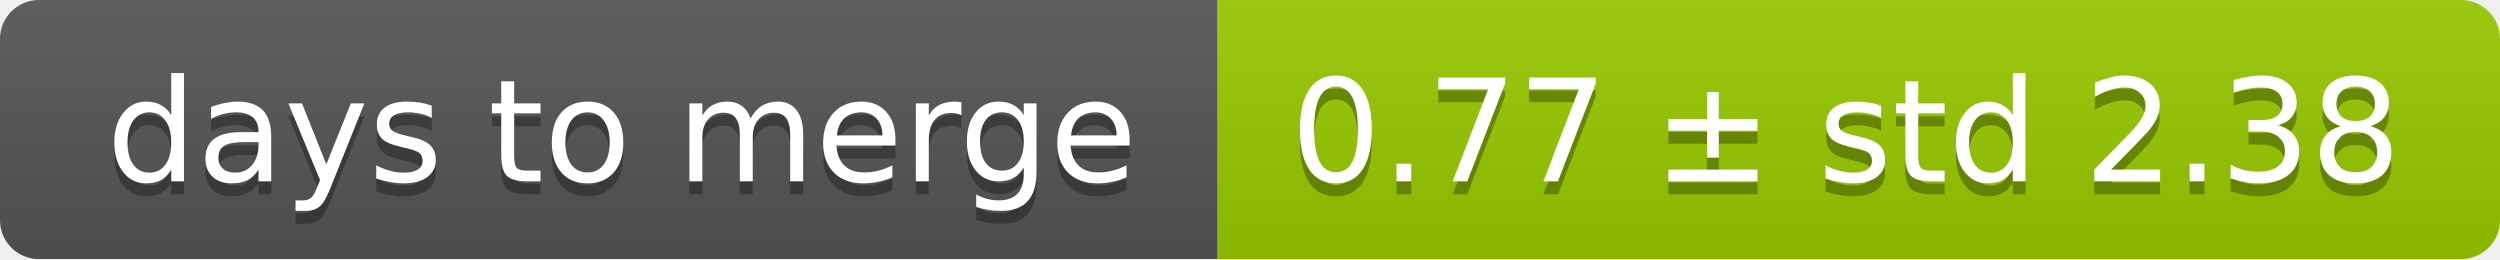
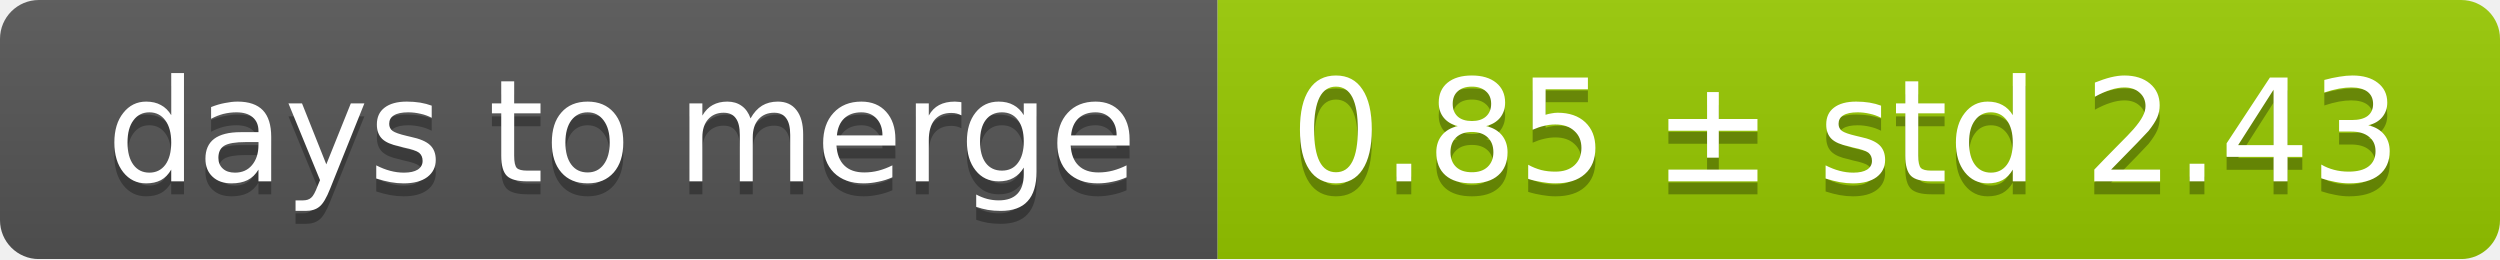
<svg xmlns="http://www.w3.org/2000/svg" width="193" height="20">
  <linearGradient id="smooth" x2="0" y2="100%">
    <stop offset="0" stop-color="#bbb" stop-opacity=".1" />
    <stop offset="1" stop-opacity=".1" />
  </linearGradient>
  <mask id="round">
    <rect width="193" height="20" rx="3" fill="#fff" />
  </mask>
  <g mask="url(#round)">
    <rect width="94" height="20" fill="#555" />
    <rect x="94" width="99" height="20" fill="#97ca00" />
    <rect width="193" height="20" fill="url(#smooth)" />
  </g>
  <g fill="#fff" text-anchor="middle" font-family="DejaVu Sans,Verdana,Geneva,sans-serif" font-size="11">
    <text x="48" y="15" fill="#010101" fill-opacity=".3">days to merge</text>
    <text x="48" y="14">days to merge</text>
-     <text x="142.5" y="15" fill="#010101" fill-opacity=".3">0.77 ± std 2.38</text>
-     <text x="142.5" y="14">0.77 ± std 2.38</text>
+     <text x="142.5" y="15" fill="#010101" fill-opacity=".3">0.85 ± std 2.43</text>
+     <text x="142.5" y="14">0.85 ± std 2.43</text>
  </g>
</svg>
